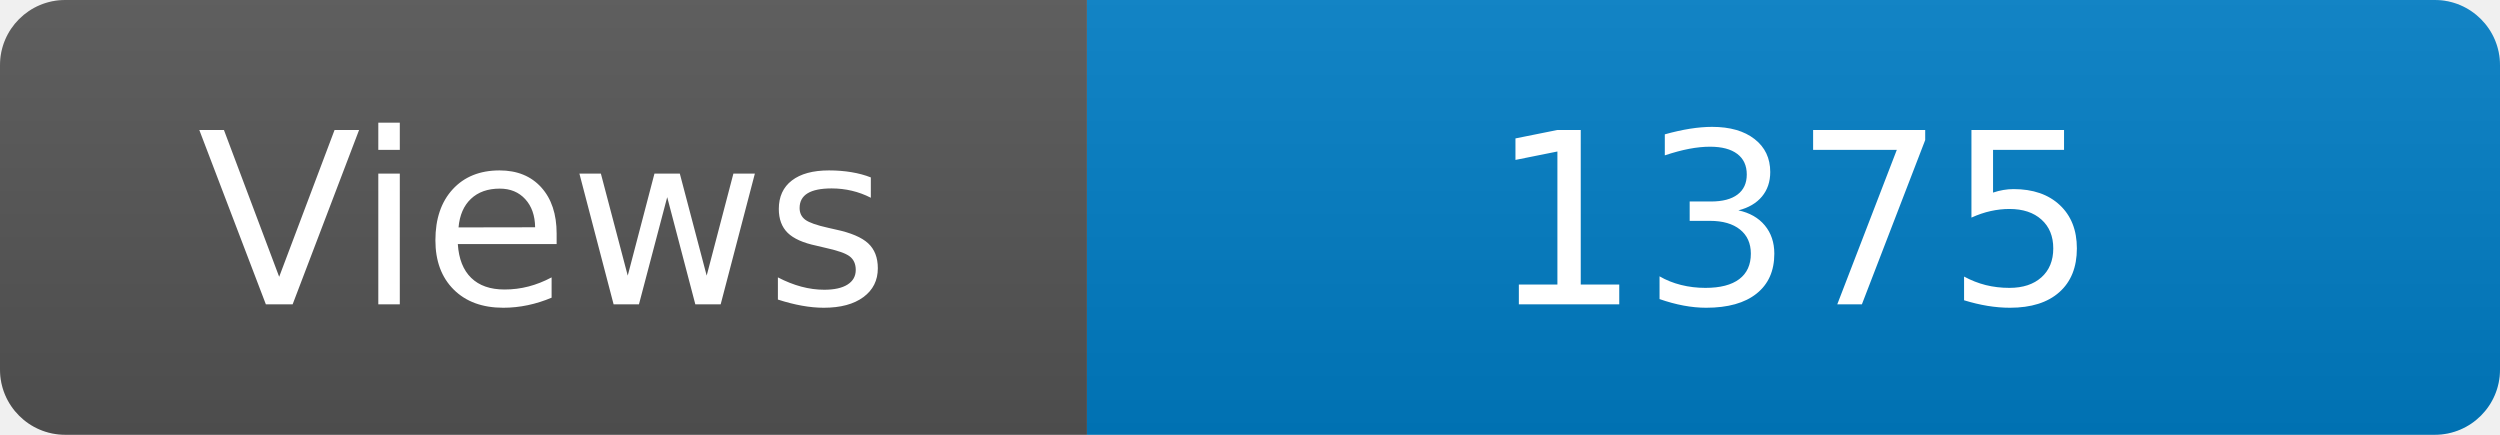
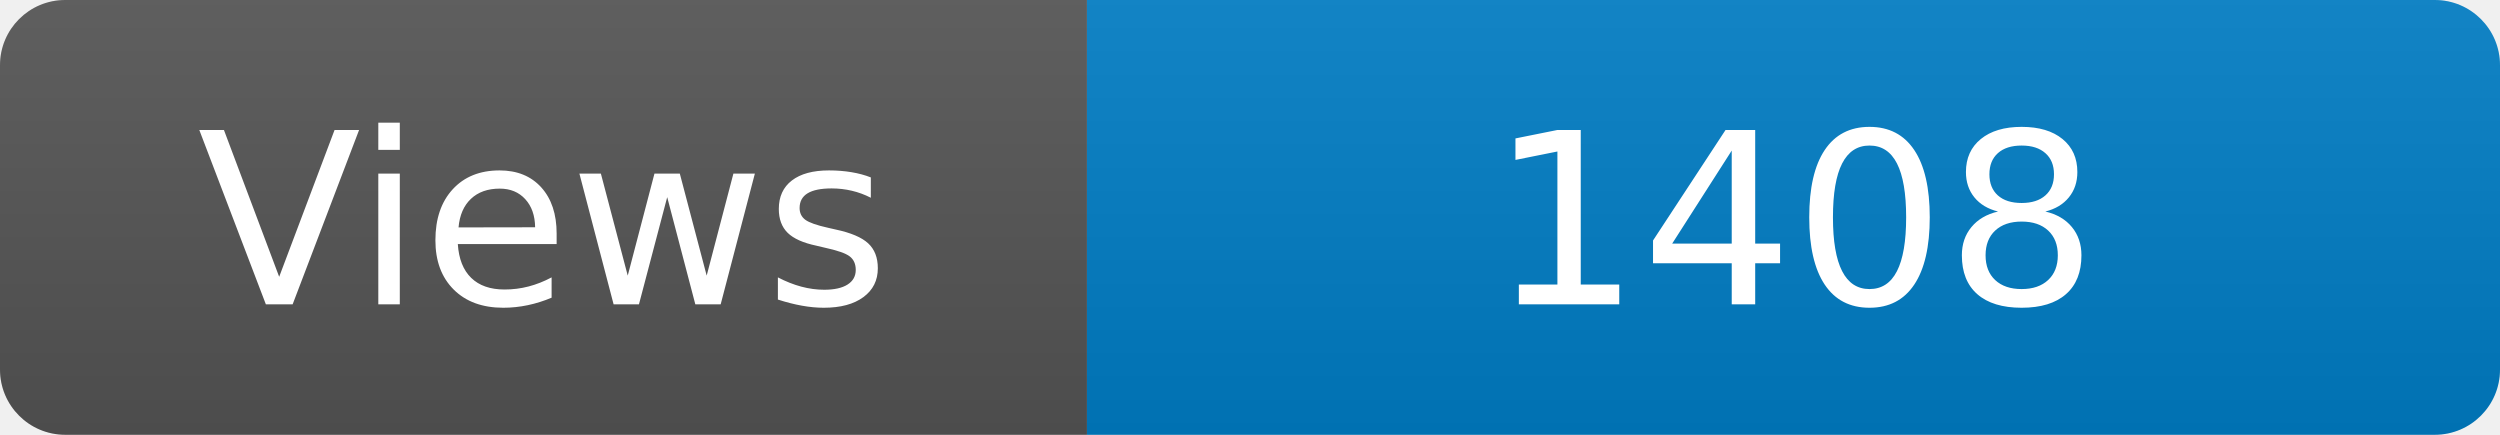
<svg xmlns="http://www.w3.org/2000/svg" width="115" height="20" role="img" aria-label="Maintained?: yes">
  <linearGradient id="s" x2="0" y2="100%">
    <stop offset="0" stop-color="#bbb" stop-opacity=".1" />
    <stop offset="1" stop-opacity=".1" />
  </linearGradient>
  <clipPath id="r">
    <rect width="115" height="20" rx="3" fill="#fff" />
  </clipPath>
  <g clip-path="url(#r)">
    <rect width="50" height="20" fill="#555" />
    <rect x="50" width="160" height="20" fill="#007ec6" />
    <rect width="115" height="20" fill="url(#s)" />
  </g>
  <g fill="#fff" text-anchor="middle" font-family="Verdana,Geneva,DejaVu Sans,sans-serif" font-size="110">
    <text x="250" y="140" transform="scale(.1)" fill="#fff">Views</text>
-     <text x="825" y="140" transform="scale(.1)" fill="#fff">1375</text>
+     <text x="825" y="140" transform="scale(.1)" fill="#fff">1408</text>
  </g>
</svg>
